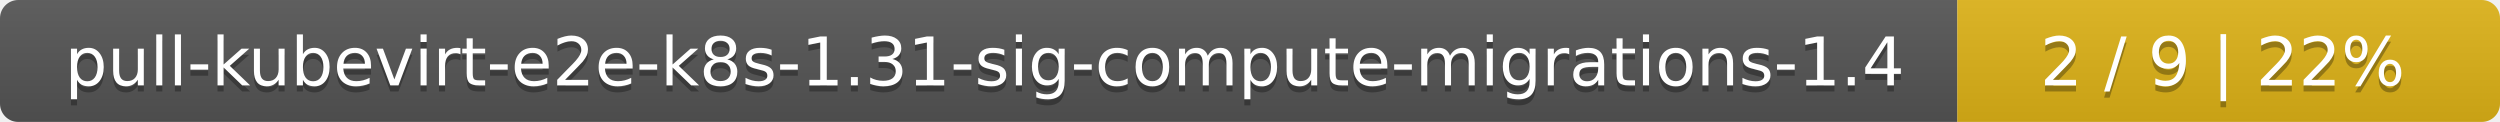
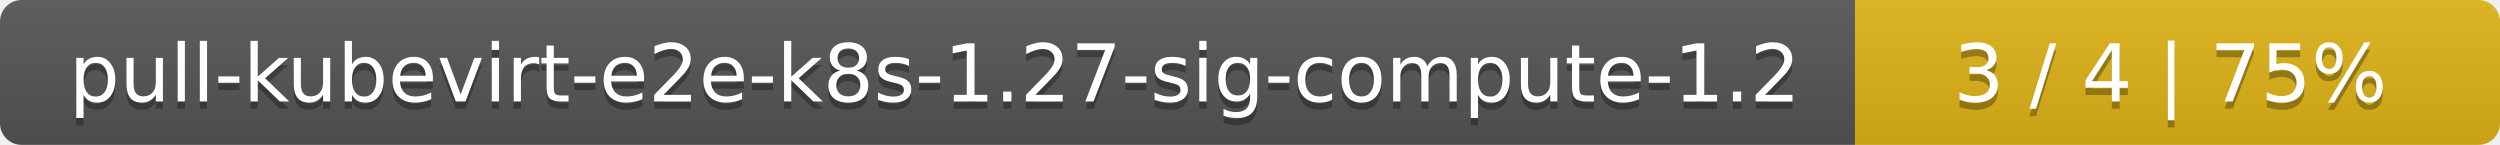
- <svg xmlns="http://www.w3.org/2000/svg" width="410" height="20">
+ <svg xmlns="http://www.w3.org/2000/svg" width="345" height="20">
  <linearGradient id="smooth" x2="0" y2="100%">
    <stop offset="0" stop-color="#bbb" stop-opacity=".1" />
    <stop offset="1" stop-opacity=".1" />
  </linearGradient>
  <mask id="round">
-     <rect width="410" height="20" rx="3" fill="#fff" />
+     <rect width="345" height="20" rx="3" fill="#fff" />
  </mask>
  <g mask="url(#round)">
-     <rect width="321" height="20" fill="#555" />
-     <rect x="321" width="89" height="20" fill="#dfb317" />
-     <rect width="410" height="20" fill="url(#smooth)" />
+     <rect width="256" height="20" fill="#555" />
+     <rect x="256" width="89" height="20" fill="#dfb317" />
+     <rect width="345" height="20" fill="url(#smooth)" />
  </g>
  <g fill="#fff" text-anchor="middle" font-family="DejaVu Sans,Verdana,Geneva,sans-serif" font-size="11">
-     <text x="161.5" y="15" fill="#010101" fill-opacity=".3">pull-kubevirt-e2e-k8s-1.31-sig-compute-migrations-1.4</text>
-     <text x="161.5" y="14">pull-kubevirt-e2e-k8s-1.31-sig-compute-migrations-1.4</text>
-     <text x="364.5" y="15" fill="#010101" fill-opacity=".3">2 / 9    |    22%</text>
-     <text x="364.5" y="14">2 / 9    |    22%</text>
+     <text x="129" y="15" fill="#010101" fill-opacity=".3">pull-kubevirt-e2e-k8s-1.27-sig-compute-1.2</text>
+     <text x="129" y="14">pull-kubevirt-e2e-k8s-1.27-sig-compute-1.2</text>
+     <text x="299.5" y="15" fill="#010101" fill-opacity=".3">3 / 4    |    75%</text>
+     <text x="299.5" y="14">3 / 4    |    75%</text>
  </g>
</svg>
